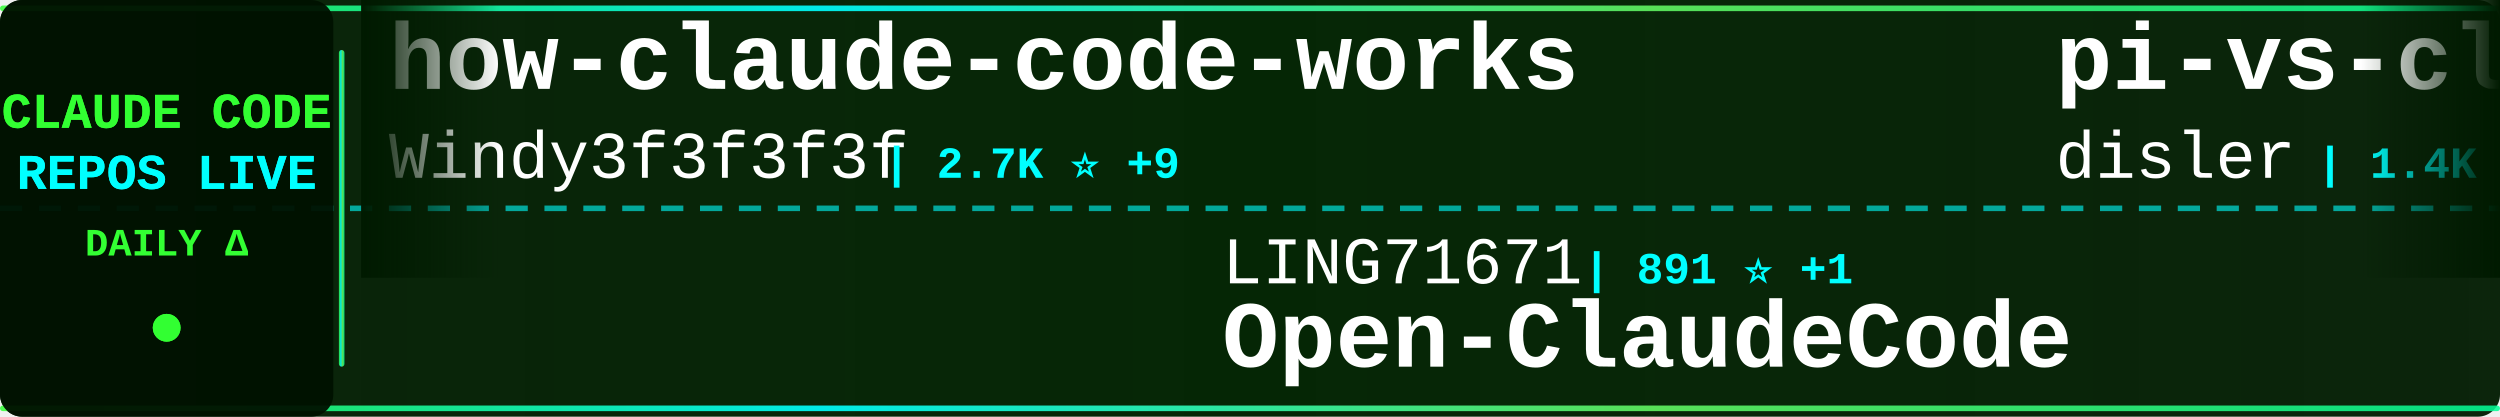
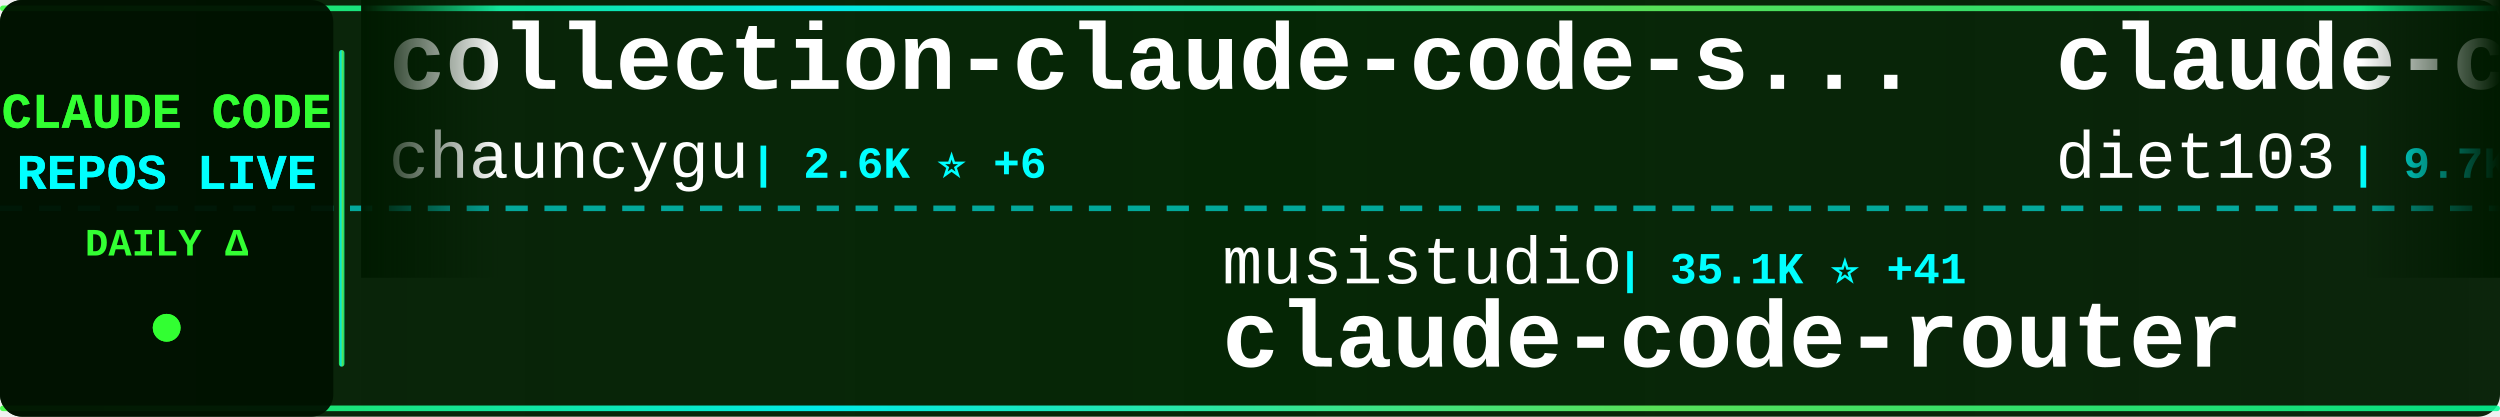
<svg xmlns="http://www.w3.org/2000/svg" width="900" height="150">
  <defs>
    <linearGradient id="tickerBg" x1="0%" y1="0%" x2="100%" y2="0%">
      <stop offset="0%" style="stop-color:#001a00;stop-opacity:0.95" />
      <stop offset="50%" style="stop-color:#002200;stop-opacity:0.98" />
      <stop offset="100%" style="stop-color:#001a00;stop-opacity:0.95" />
    </linearGradient>
    <linearGradient id="borderGrad" x1="0%" y1="0%" x2="100%" y2="0%">
      <stop offset="0%" style="stop-color:#33ff33;stop-opacity:0.85">
        <animate attributeName="stop-opacity" values="0.85;1;0.85" dur="2s" repeatCount="indefinite" />
      </stop>
      <stop offset="33%" style="stop-color:#00ffff;stop-opacity:0.9">
        <animate attributeName="stop-opacity" values="0.9;1;0.9" dur="2.2s" repeatCount="indefinite" />
      </stop>
      <stop offset="66%" style="stop-color:#66ff66;stop-opacity:0.85">
        <animate attributeName="stop-opacity" values="0.85;1;0.85" dur="1.8s" repeatCount="indefinite" />
      </stop>
      <stop offset="100%" style="stop-color:#00ff99;stop-opacity:0.85">
        <animate attributeName="stop-opacity" values="0.85;1;0.85" dur="2s" repeatCount="indefinite" />
      </stop>
    </linearGradient>
    <filter id="textGlow">
      <feGaussianBlur stdDeviation="0.1" result="coloredBlur" />
      <feMerge>
        <feMergeNode in="coloredBlur" />
        <feMergeNode in="SourceGraphic" />
      </feMerge>
    </filter>
    <filter id="metricGlow">
      <feGaussianBlur stdDeviation="0.2" result="coloredBlur" />
      <feMerge>
        <feMergeNode in="coloredBlur" />
        <feMergeNode in="SourceGraphic" />
      </feMerge>
    </filter>
    <linearGradient id="leftFade" x1="0%" y1="0%" x2="100%" y2="0%">
      <stop offset="0%" style="stop-color:#001a00;stop-opacity:1" />
      <stop offset="100%" style="stop-color:#001a00;stop-opacity:0" />
    </linearGradient>
    <linearGradient id="rightFade" x1="0%" y1="0%" x2="100%" y2="0%">
      <stop offset="0%" style="stop-color:#001a00;stop-opacity:0" />
      <stop offset="100%" style="stop-color:#001a00;stop-opacity:1" />
    </linearGradient>
  </defs>
  <rect width="900" height="150" fill="url(#tickerBg)" rx="8" />
  <rect x="0" y="2" width="900" height="2" fill="url(#borderGrad)" rx="1" />
  <rect x="0" y="146" width="900" height="2" fill="url(#borderGrad)" rx="1" />
  <line x1="0" y1="75" x2="900" y2="75" stroke="#00ffff" stroke-width="2" stroke-dasharray="8 6" opacity="0.6" />
  <rect x="0" y="0" width="120" height="150" fill="#001100" opacity="0.95" rx="8" />
  <text x="60" y="46" font-family="'Courier New', monospace" font-size="18" font-weight="bold" fill="#33ff33" text-anchor="middle" filter="url(#textGlow)">
    CLAUDE CODE
  </text>
  <text x="60" y="68" font-family="'Courier New', monospace" font-size="18" font-weight="bold" fill="#00ffff" text-anchor="middle" filter="url(#textGlow)">
    REPOS LIVE
  </text>
  <text x="60" y="92" font-family="'Courier New', monospace" font-size="14" font-weight="bold" fill="#33ff33" text-anchor="middle">
    DAILY Δ
  </text>
  <circle cx="60" cy="118" r="5" fill="#33ff33" filter="url(#metricGlow)">
    <animate attributeName="r" values="4;6;4" dur="1.5s" repeatCount="indefinite" />
    <animate attributeName="opacity" values="0.6;1;0.6" dur="1.5s" repeatCount="indefinite" />
  </circle>
  <rect x="122" y="18" width="2" height="114" fill="url(#borderGrad)" rx="1" />
  <clipPath id="tickerClip">
    <rect x="130" y="0" width="770" height="150" />
  </clipPath>
  <g clip-path="url(#tickerClip)">
    <g id="tickerItems">
      <animateTransform attributeName="transform" attributeType="XML" type="translate" from="0 0" to="-3000 0" dur="54s" repeatCount="indefinite" />
      <g transform="translate(0, 0)">
-         <text x="140" y="32" font-family="'Courier New', monospace" font-size="34" font-weight="bold" fill="#ffffff">how-claude-code-works</text>
-         <text x="140" y="64" font-family="'Courier New', monospace" font-size="24" font-weight="normal" fill="#ffffff" opacity="1.0">Windy3f3f3f3f</text>
-         <text x="318" y="64" font-family="'Courier New', monospace" font-size="16" font-weight="bold" fill="#00ffff"> | 2.7K ⭐ +9</text>
-       </g>
-       <g transform="translate(300, 0)">
-         <text x="140" y="102" font-family="'Courier New', monospace" font-size="24" font-weight="normal" fill="#ffffff" opacity="1.0">LING71671</text>
-         <text x="270" y="102" font-family="'Courier New', monospace" font-size="16" font-weight="bold" fill="#00ffff"> | 891 ⭐ +1</text>
-         <text x="140" y="132" font-family="'Courier New', monospace" font-size="34" font-weight="bold" fill="#ffffff">Open-ClaudeCode</text>
-       </g>
-       <g transform="translate(600, 0)">
-         <text x="140" y="32" font-family="'Courier New', monospace" font-size="34" font-weight="bold" fill="#ffffff">pi-vs-claude-code</text>
-         <text x="140" y="64" font-family="'Courier New', monospace" font-size="24" font-weight="normal" fill="#ffffff" opacity="1.0">disler</text>
-         <text x="234" y="64" font-family="'Courier New', monospace" font-size="16" font-weight="bold" fill="#00ffff"> | 1.4K ⭐ +2</text>
-       </g>
-       <g transform="translate(900, 0)">
-         <text x="140" y="102" font-family="'Courier New', monospace" font-size="24" font-weight="normal" fill="#ffffff" opacity="1.0">Chachamaru127</text>
-         <text x="318" y="102" font-family="'Courier New', monospace" font-size="16" font-weight="bold" fill="#00ffff"> | 2.8K ⭐ +17</text>
-         <text x="140" y="132" font-family="'Courier New', monospace" font-size="34" font-weight="bold" fill="#ffffff">claude-code-harness</text>
-       </g>
-       <g transform="translate(1200, 0)">
        <text x="140" y="32" font-family="'Courier New', monospace" font-size="34" font-weight="bold" fill="#ffffff">collection-claude-code-s...</text>
        <text x="140" y="64" font-family="'Courier New', monospace" font-size="24" font-weight="normal" fill="#ffffff" opacity="1.0">chauncygu</text>
        <text x="270" y="64" font-family="'Courier New', monospace" font-size="16" font-weight="bold" fill="#00ffff"> | 2.6K ⭐ +6</text>
      </g>
+       <g transform="translate(300, 0)">
+         <text x="140" y="102" font-family="'Courier New', monospace" font-size="24" font-weight="normal" fill="#ffffff" opacity="1.0">musistudio</text>
+         <text x="282" y="102" font-family="'Courier New', monospace" font-size="16" font-weight="bold" fill="#00ffff"> | 35.1K ⭐ +41</text>
+         <text x="140" y="132" font-family="'Courier New', monospace" font-size="34" font-weight="bold" fill="#ffffff">claude-code-router</text>
+       </g>
+       <g transform="translate(600, 0)">
+         <text x="140" y="32" font-family="'Courier New', monospace" font-size="34" font-weight="bold" fill="#ffffff">claude-code-infrastructu...</text>
+         <text x="140" y="64" font-family="'Courier New', monospace" font-size="24" font-weight="normal" fill="#ffffff" opacity="1.0">diet103</text>
+         <text x="246" y="64" font-family="'Courier New', monospace" font-size="16" font-weight="bold" fill="#00ffff"> | 9.7K ⭐ +4</text>
+       </g>
+       <g transform="translate(900, 0)">
+         <text x="140" y="102" font-family="'Courier New', monospace" font-size="24" font-weight="normal" fill="#ffffff" opacity="1.0">AICoderTudou</text>
+         <text x="306" y="102" font-family="'Courier New', monospace" font-size="16" font-weight="bold" fill="#00ffff"> | 500 ⭐</text>
+         <text x="140" y="132" font-family="'Courier New', monospace" font-size="34" font-weight="bold" fill="#ffffff">claude-code-tudou</text>
+       </g>
+       <g transform="translate(1200, 0)">
+         <text x="140" y="32" font-family="'Courier New', monospace" font-size="34" font-weight="bold" fill="#ffffff">claude_code_src</text>
+         <text x="140" y="64" font-family="'Courier New', monospace" font-size="24" font-weight="normal" fill="#ffffff" opacity="1.0">ponponon</text>
+         <text x="258" y="64" font-family="'Courier New', monospace" font-size="16" font-weight="bold" fill="#00ffff"> | 2.3K ⭐ +1</text>
+       </g>
      <g transform="translate(1500, 0)">
-         <text x="140" y="102" font-family="'Courier New', monospace" font-size="24" font-weight="normal" fill="#ffffff" opacity="1.0">FlorianBruniaux</text>
-         <text x="342" y="102" font-family="'Courier New', monospace" font-size="16" font-weight="bold" fill="#00ffff"> | 5.1K ⭐ +18</text>
-         <text x="140" y="132" font-family="'Courier New', monospace" font-size="34" font-weight="bold" fill="#ffffff">claude-code-ultimate-gui...</text>
+         <text x="140" y="102" font-family="'Courier New', monospace" font-size="24" font-weight="normal" fill="#ffffff" opacity="1.0">lorryjovens-hub</text>
+         <text x="342" y="102" font-family="'Courier New', monospace" font-size="16" font-weight="bold" fill="#00ffff"> | 1.6K ⭐ +2</text>
+         <text x="140" y="132" font-family="'Courier New', monospace" font-size="34" font-weight="bold" fill="#ffffff">claude-code-rust</text>
      </g>
      <g transform="translate(1800, 0)">
-         <text x="140" y="32" font-family="'Courier New', monospace" font-size="34" font-weight="bold" fill="#ffffff">claude-code-book</text>
-         <text x="140" y="64" font-family="'Courier New', monospace" font-size="24" font-weight="normal" fill="#ffffff" opacity="1.0">lintsinghua</text>
-         <text x="294" y="64" font-family="'Courier New', monospace" font-size="16" font-weight="bold" fill="#00ffff"> | 3.7K ⭐ +9</text>
+         <text x="140" y="32" font-family="'Courier New', monospace" font-size="34" font-weight="bold" fill="#ffffff">CLIProxyAPI</text>
+         <text x="140" y="64" font-family="'Courier New', monospace" font-size="24" font-weight="normal" fill="#ffffff" opacity="1.0">router-for-me</text>
+         <text x="318" y="64" font-family="'Courier New', monospace" font-size="16" font-weight="bold" fill="#00ffff"> | 37.8K ⭐ +81</text>
      </g>
      <g transform="translate(2100, 0)">
-         <text x="140" y="102" font-family="'Courier New', monospace" font-size="24" font-weight="normal" fill="#ffffff" opacity="1.0">guanshan</text>
-         <text x="258" y="102" font-family="'Courier New', monospace" font-size="16" font-weight="bold" fill="#00ffff"> | 60 ⭐</text>
-         <text x="140" y="132" font-family="'Courier New', monospace" font-size="34" font-weight="bold" fill="#ffffff">ClaudeCode</text>
+         <text x="140" y="102" font-family="'Courier New', monospace" font-size="24" font-weight="normal" fill="#ffffff" opacity="1.0">Windy3f3f3f3f</text>
+         <text x="318" y="102" font-family="'Courier New', monospace" font-size="16" font-weight="bold" fill="#00ffff"> | 1.4K ⭐ +6</text>
+         <text x="140" y="132" font-family="'Courier New', monospace" font-size="34" font-weight="bold" fill="#ffffff">claude-code-from-scratch</text>
      </g>
      <g transform="translate(2400, 0)">
-         <text x="140" y="32" font-family="'Courier New', monospace" font-size="34" font-weight="bold" fill="#ffffff">claude-code-tips</text>
-         <text x="140" y="64" font-family="'Courier New', monospace" font-size="24" font-weight="normal" fill="#ffffff" opacity="1.0">ykdojo</text>
-         <text x="234" y="64" font-family="'Courier New', monospace" font-size="16" font-weight="bold" fill="#00ffff"> | 8.8K ⭐ +12</text>
+         <text x="140" y="32" font-family="'Courier New', monospace" font-size="34" font-weight="bold" fill="#ffffff">andrej-karpathy-skills</text>
+         <text x="140" y="64" font-family="'Courier New', monospace" font-size="24" font-weight="normal" fill="#ffffff" opacity="1.0">multica-ai</text>
+         <text x="282" y="64" font-family="'Courier New', monospace" font-size="16" font-weight="bold" fill="#00ffff"> | 178.3K ⭐ +748</text>
      </g>
      <g transform="translate(2700, 0)">
-         <text x="140" y="102" font-family="'Courier New', monospace" font-size="24" font-weight="normal" fill="#ffffff" opacity="1.0">KPR111</text>
-         <text x="234" y="102" font-family="'Courier New', monospace" font-size="16" font-weight="bold" fill="#00ffff"> | 18 ⭐</text>
-         <text x="140" y="132" font-family="'Courier New', monospace" font-size="34" font-weight="bold" fill="#ffffff">Claude-Code</text>
+         <text x="140" y="102" font-family="'Courier New', monospace" font-size="24" font-weight="normal" fill="#ffffff" opacity="1.0">oboard</text>
+         <text x="234" y="102" font-family="'Courier New', monospace" font-size="16" font-weight="bold" fill="#00ffff"> | 3.2K ⭐ +1</text>
+         <text x="140" y="132" font-family="'Courier New', monospace" font-size="34" font-weight="bold" fill="#ffffff">claude-code-rev</text>
      </g>
      <g transform="translate(3000, 0)">
-         <text x="140" y="32" font-family="'Courier New', monospace" font-size="34" font-weight="bold" fill="#ffffff">how-claude-code-works</text>
-         <text x="140" y="64" font-family="'Courier New', monospace" font-size="24" font-weight="normal" fill="#ffffff" opacity="1.0">Windy3f3f3f3f</text>
-         <text x="318" y="64" font-family="'Courier New', monospace" font-size="16" font-weight="bold" fill="#00ffff"> | 2.7K ⭐ +9</text>
+         <text x="140" y="32" font-family="'Courier New', monospace" font-size="34" font-weight="bold" fill="#ffffff">collection-claude-code-s...</text>
+         <text x="140" y="64" font-family="'Courier New', monospace" font-size="24" font-weight="normal" fill="#ffffff" opacity="1.0">chauncygu</text>
+         <text x="270" y="64" font-family="'Courier New', monospace" font-size="16" font-weight="bold" fill="#00ffff"> | 2.6K ⭐ +6</text>
      </g>
      <g transform="translate(3300, 0)">
-         <text x="140" y="102" font-family="'Courier New', monospace" font-size="24" font-weight="normal" fill="#ffffff" opacity="1.0">LING71671</text>
-         <text x="270" y="102" font-family="'Courier New', monospace" font-size="16" font-weight="bold" fill="#00ffff"> | 891 ⭐ +1</text>
-         <text x="140" y="132" font-family="'Courier New', monospace" font-size="34" font-weight="bold" fill="#ffffff">Open-ClaudeCode</text>
+         <text x="140" y="102" font-family="'Courier New', monospace" font-size="24" font-weight="normal" fill="#ffffff" opacity="1.0">musistudio</text>
+         <text x="282" y="102" font-family="'Courier New', monospace" font-size="16" font-weight="bold" fill="#00ffff"> | 35.1K ⭐ +41</text>
+         <text x="140" y="132" font-family="'Courier New', monospace" font-size="34" font-weight="bold" fill="#ffffff">claude-code-router</text>
      </g>
      <g transform="translate(3600, 0)">
-         <text x="140" y="32" font-family="'Courier New', monospace" font-size="34" font-weight="bold" fill="#ffffff">pi-vs-claude-code</text>
-         <text x="140" y="64" font-family="'Courier New', monospace" font-size="24" font-weight="normal" fill="#ffffff" opacity="1.0">disler</text>
-         <text x="234" y="64" font-family="'Courier New', monospace" font-size="16" font-weight="bold" fill="#00ffff"> | 1.4K ⭐ +2</text>
+         <text x="140" y="32" font-family="'Courier New', monospace" font-size="34" font-weight="bold" fill="#ffffff">claude-code-infrastructu...</text>
+         <text x="140" y="64" font-family="'Courier New', monospace" font-size="24" font-weight="normal" fill="#ffffff" opacity="1.0">diet103</text>
+         <text x="246" y="64" font-family="'Courier New', monospace" font-size="16" font-weight="bold" fill="#00ffff"> | 9.7K ⭐ +4</text>
      </g>
      <g transform="translate(3900, 0)">
-         <text x="140" y="102" font-family="'Courier New', monospace" font-size="24" font-weight="normal" fill="#ffffff" opacity="1.0">Chachamaru127</text>
-         <text x="318" y="102" font-family="'Courier New', monospace" font-size="16" font-weight="bold" fill="#00ffff"> | 2.8K ⭐ +17</text>
-         <text x="140" y="132" font-family="'Courier New', monospace" font-size="34" font-weight="bold" fill="#ffffff">claude-code-harness</text>
+         <text x="140" y="102" font-family="'Courier New', monospace" font-size="24" font-weight="normal" fill="#ffffff" opacity="1.0">AICoderTudou</text>
+         <text x="306" y="102" font-family="'Courier New', monospace" font-size="16" font-weight="bold" fill="#00ffff"> | 500 ⭐</text>
+         <text x="140" y="132" font-family="'Courier New', monospace" font-size="34" font-weight="bold" fill="#ffffff">claude-code-tudou</text>
      </g>
    </g>
  </g>
  <rect x="130" y="0" width="50" height="100" fill="url(#leftFade)" />
  <rect x="850" y="0" width="50" height="100" fill="url(#rightFade)" />
</svg>
